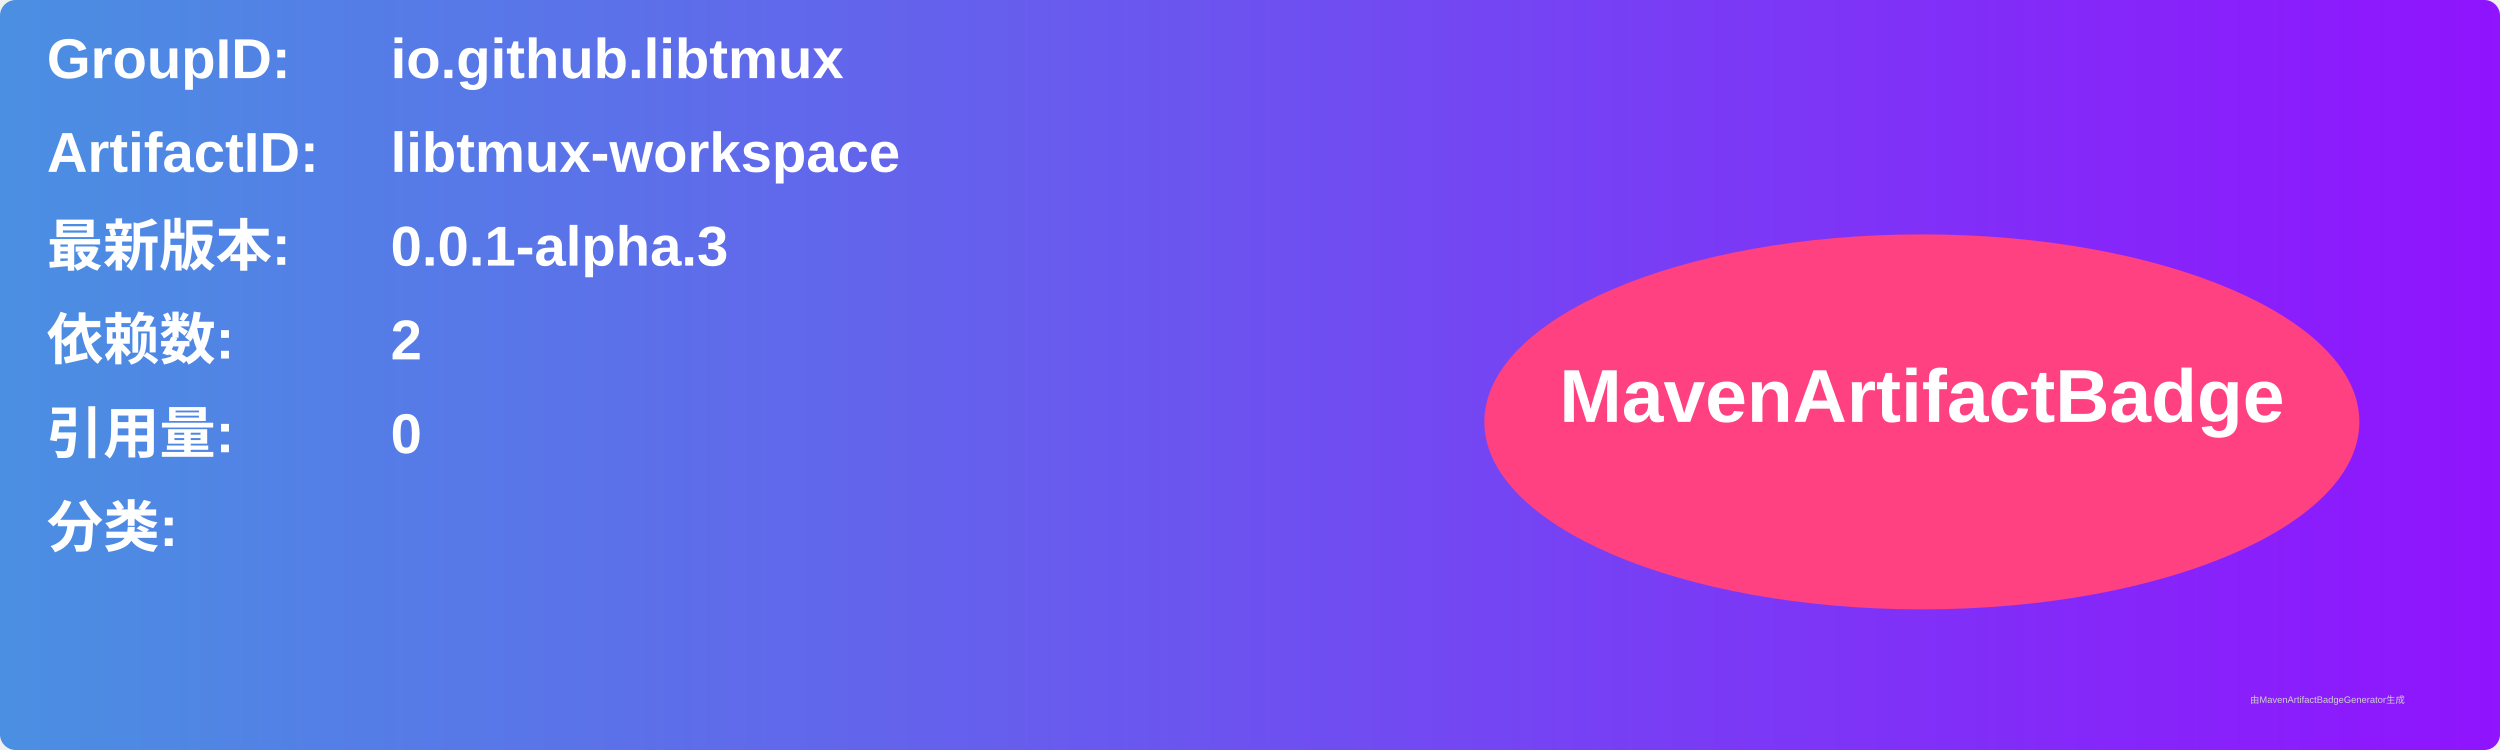
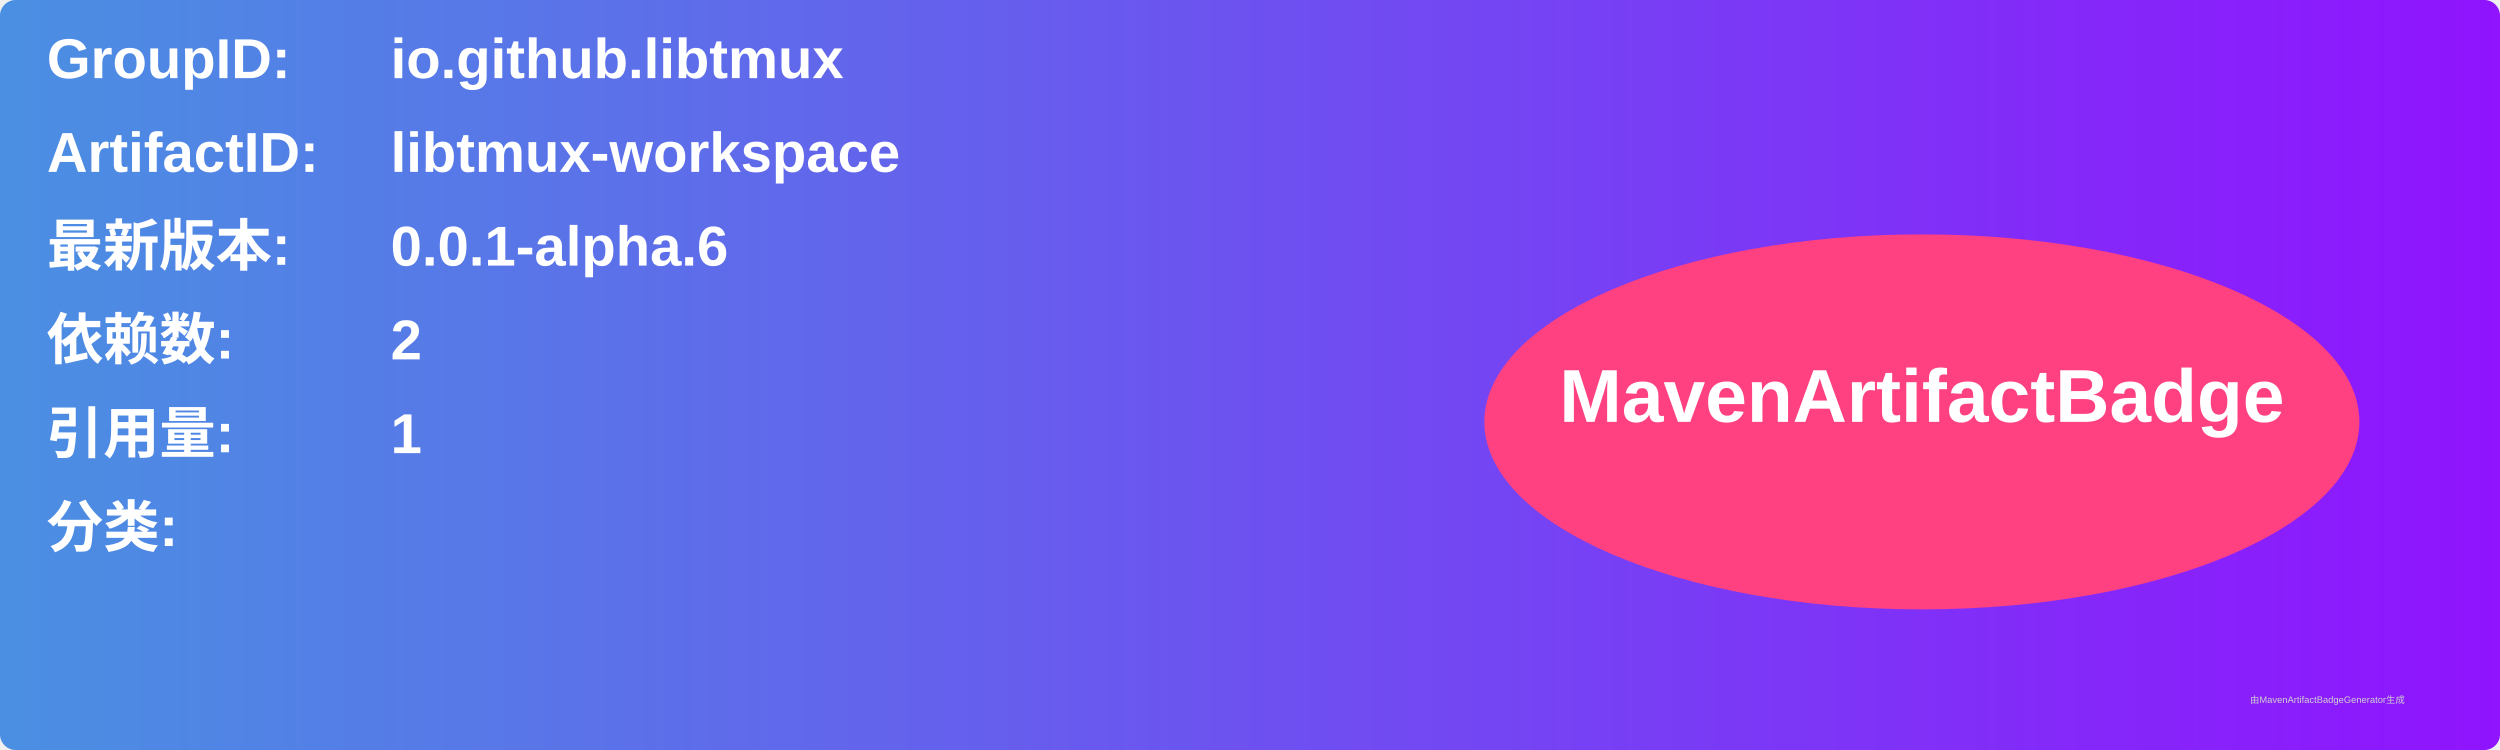
<svg xmlns="http://www.w3.org/2000/svg" width="800" height="240" viewBox="0 0 800 240">
  <linearGradient id="grad" x1="0%" y1="0%" x2="100%" y2="0%">
    <stop offset="0%" stop-color="#4a90e2" />
    <stop offset="100%" stop-color="#9013fe" />
  </linearGradient>
  <rect width="100%" height="100%" rx="5" ry="5" fill="url(#grad)" />
  <g transform="translate(15, 15)">
    <text x="0" y="10" font-family="Arial" font-size="18" fill="white" font-weight="bold" width="260">GroupID:</text>
    <text x="110" y="10" font-family="Arial" font-size="18" fill="white" font-weight="bold" width="460">io.github.libtmux</text>
    <text x="0" y="40" font-family="Arial" font-size="18" fill="white" font-weight="bold" width="260">ArtifactID:</text>
    <text x="110" y="40" font-family="Arial" font-size="18" fill="white" font-weight="bold" width="460">libtmux-workspace</text>
    <text x="0" y="70" font-family="Arial" font-size="18" fill="white" font-weight="bold">最新版本:</text>
    <text x="110" y="70" font-family="Arial" font-size="18" fill="white" font-weight="bold">
-       <tspan font-weight="bold">0.0.1-alpha.3</tspan>
+       <tspan font-weight="bold">0.0.1-alpha.6</tspan>
    </text>
    <text x="0" y="100" font-family="Arial" font-size="18" fill="white" font-weight="bold">依赖数: </text>
    <text x="110" y="100" font-family="Arial" font-size="18" fill="white">
      <tspan font-weight="bold">2</tspan>
    </text>
    <text x="0" y="130" font-family="Arial" font-size="18" fill="white" font-weight="bold">引用量: </text>
    <text x="110" y="130" font-family="Arial" font-size="18" fill="white">
-       <tspan font-weight="bold">0</tspan>
+       <tspan font-weight="bold">1</tspan>
    </text>
    <text x="0" y="160" font-family="Arial" font-size="18" fill="white" font-weight="bold">分类:</text>
    <text x="10" y="190" font-family="Arial" font-size="10" fill="white">
      <tspan font-weight="bold" />
    </text>
    <ellipse cx="600" cy="120" rx="140" ry="60" fill="#ff4081" />
    <text x="600" y="120" text-anchor="middle" font-family="Arial" font-size="24" fill="white" font-weight="bold">MavenArtifactBadge</text>
  </g>
  <text x="720" y="225" font-family="Arial" font-size="3" fill="#d0d0d0">由MavenArtifactBadgeGenerator生成</text>
</svg>
